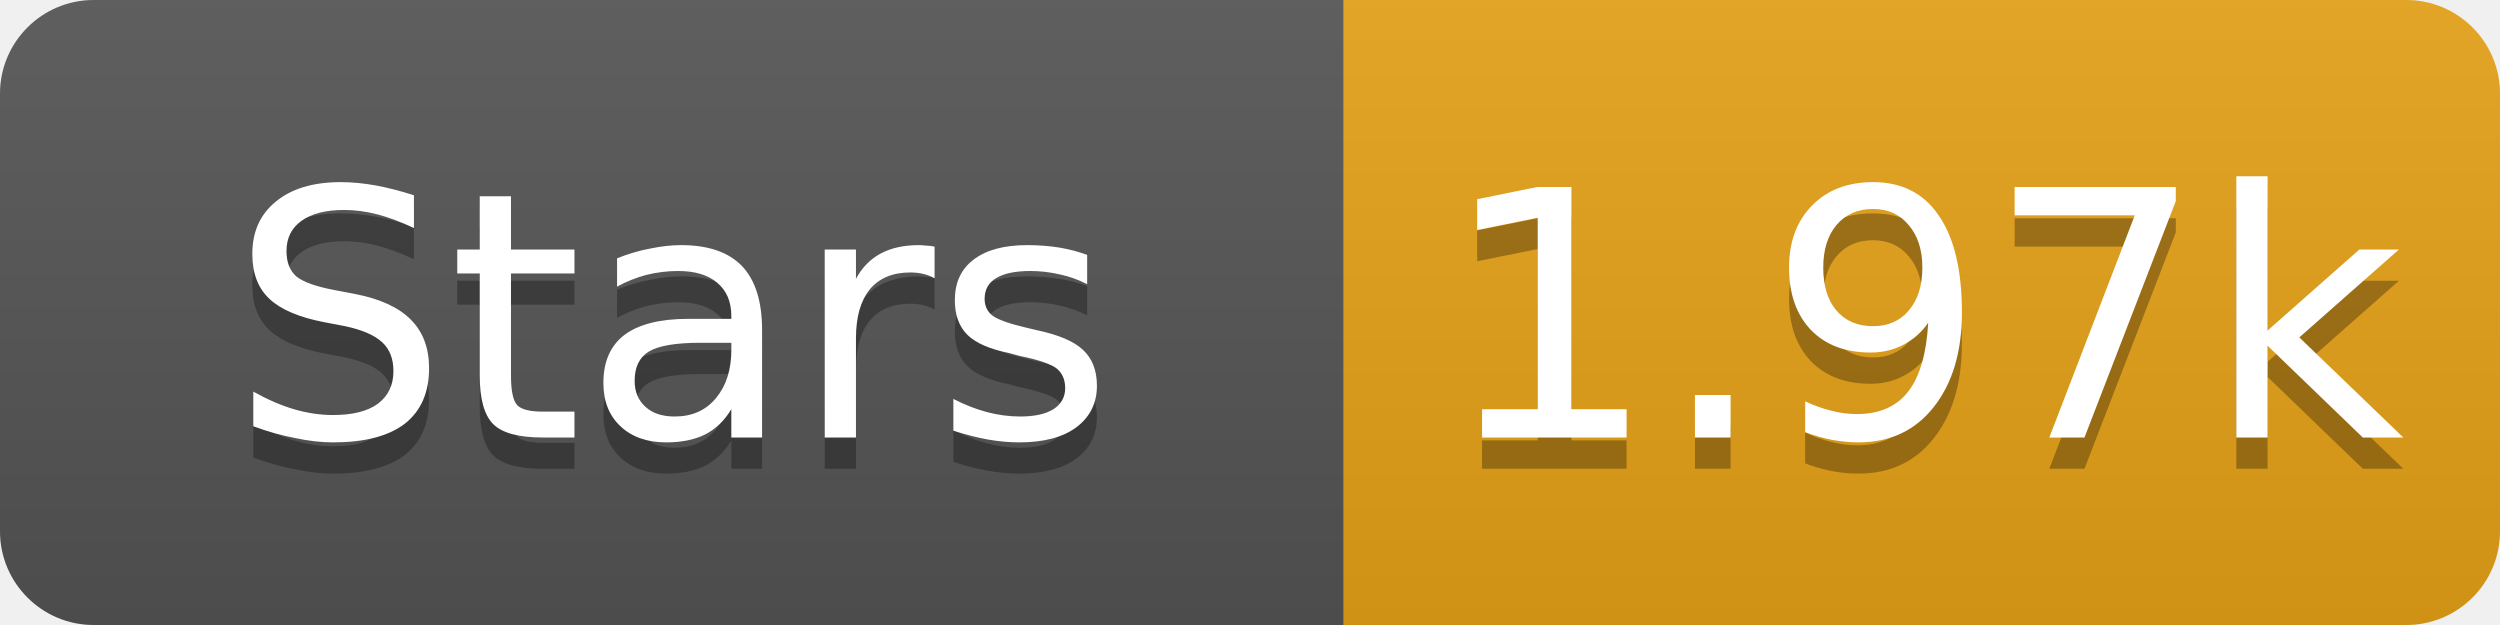
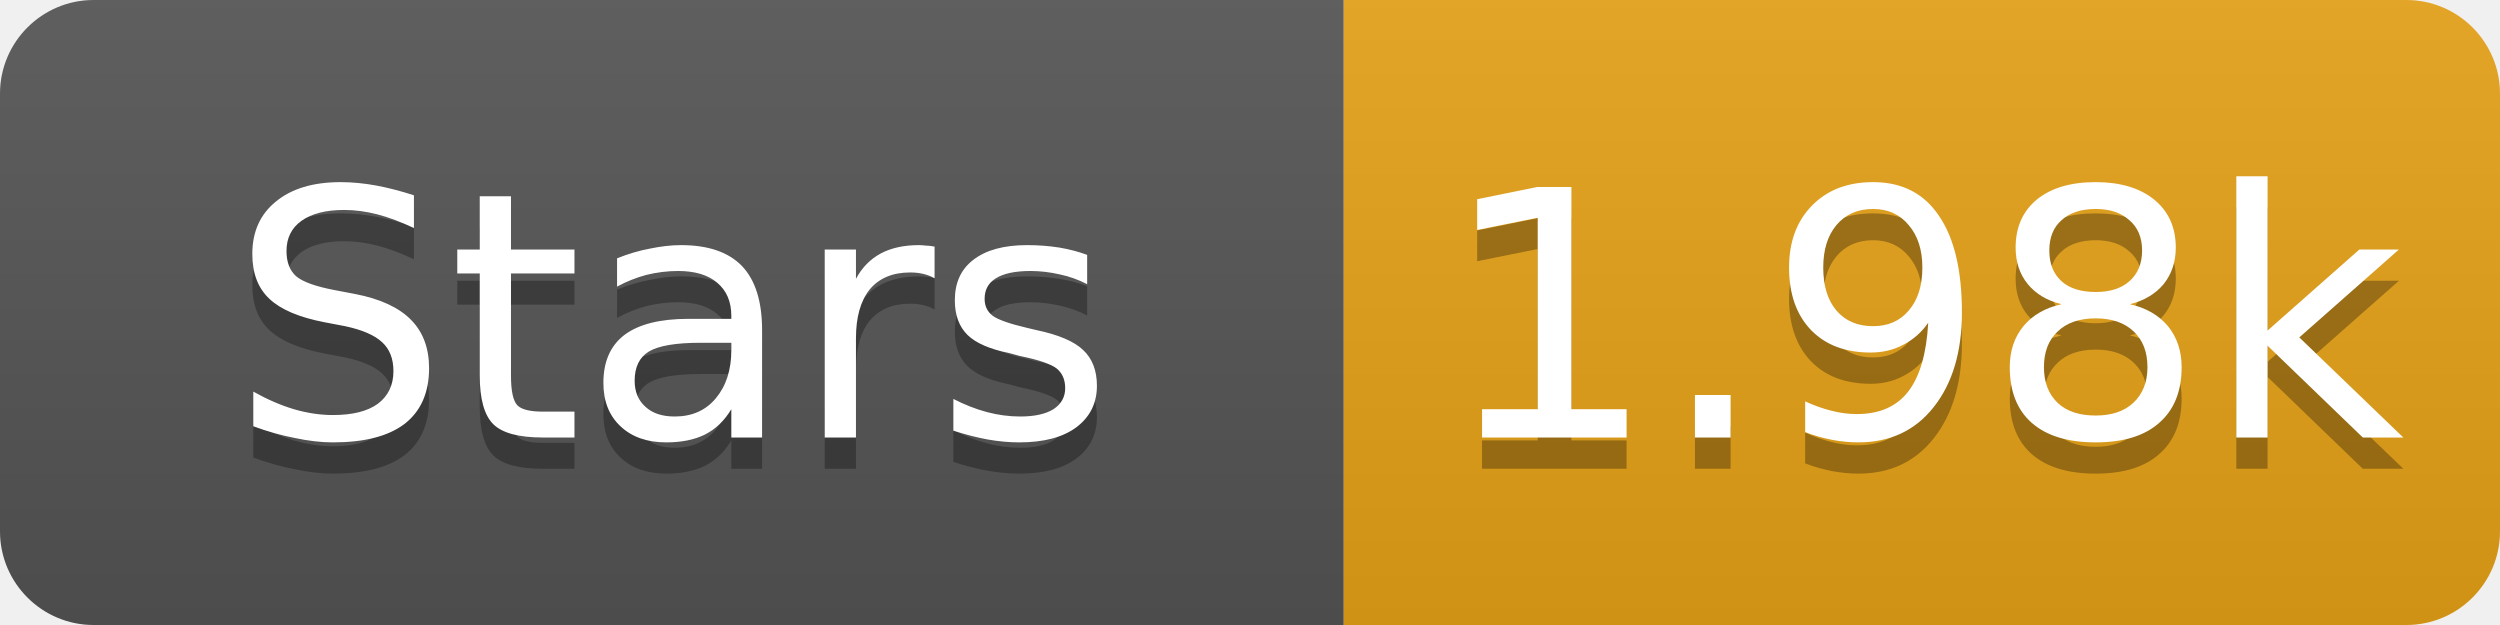
- <svg xmlns="http://www.w3.org/2000/svg" width="80" height="20" role="img" aria-label="Stars: 1.97k">
+ <svg xmlns="http://www.w3.org/2000/svg" width="80" height="20" role="img" aria-label="Stars: 1.98k">
  <linearGradient id="s" x2="0" y2="100%">
    <stop offset="0" stop-color="#bbb" stop-opacity=".1" />
    <stop offset="1" stop-opacity=".1" />
  </linearGradient>
  <clipPath id="r">
    <rect width="80" height="20" rx="3" fill="#fff" />
  </clipPath>
  <g clip-path="url(#r)">
    <rect width="43" height="20" fill="#555" />
    <rect x="43" width="37" height="20" fill="#e8a317" />
    <rect width="80" height="20" fill="url(#s)" />
  </g>
  <g fill="#fff" text-anchor="middle" font-family="Verdana,Geneva,DejaVu Sans,sans-serif" font-size="11">
    <text x="21.5" y="15" fill="#010101" fill-opacity=".3">Stars</text>
    <text x="21.5" y="14">Stars</text>
-     <text x="61.5" y="15" fill="#010101" fill-opacity=".3">1.97k</text>
-     <text x="61.5" y="14">1.97k</text>
+     <text x="61.5" y="15" fill="#010101" fill-opacity=".3">1.98k</text>
+     <text x="61.5" y="14">1.98k</text>
  </g>
</svg>
